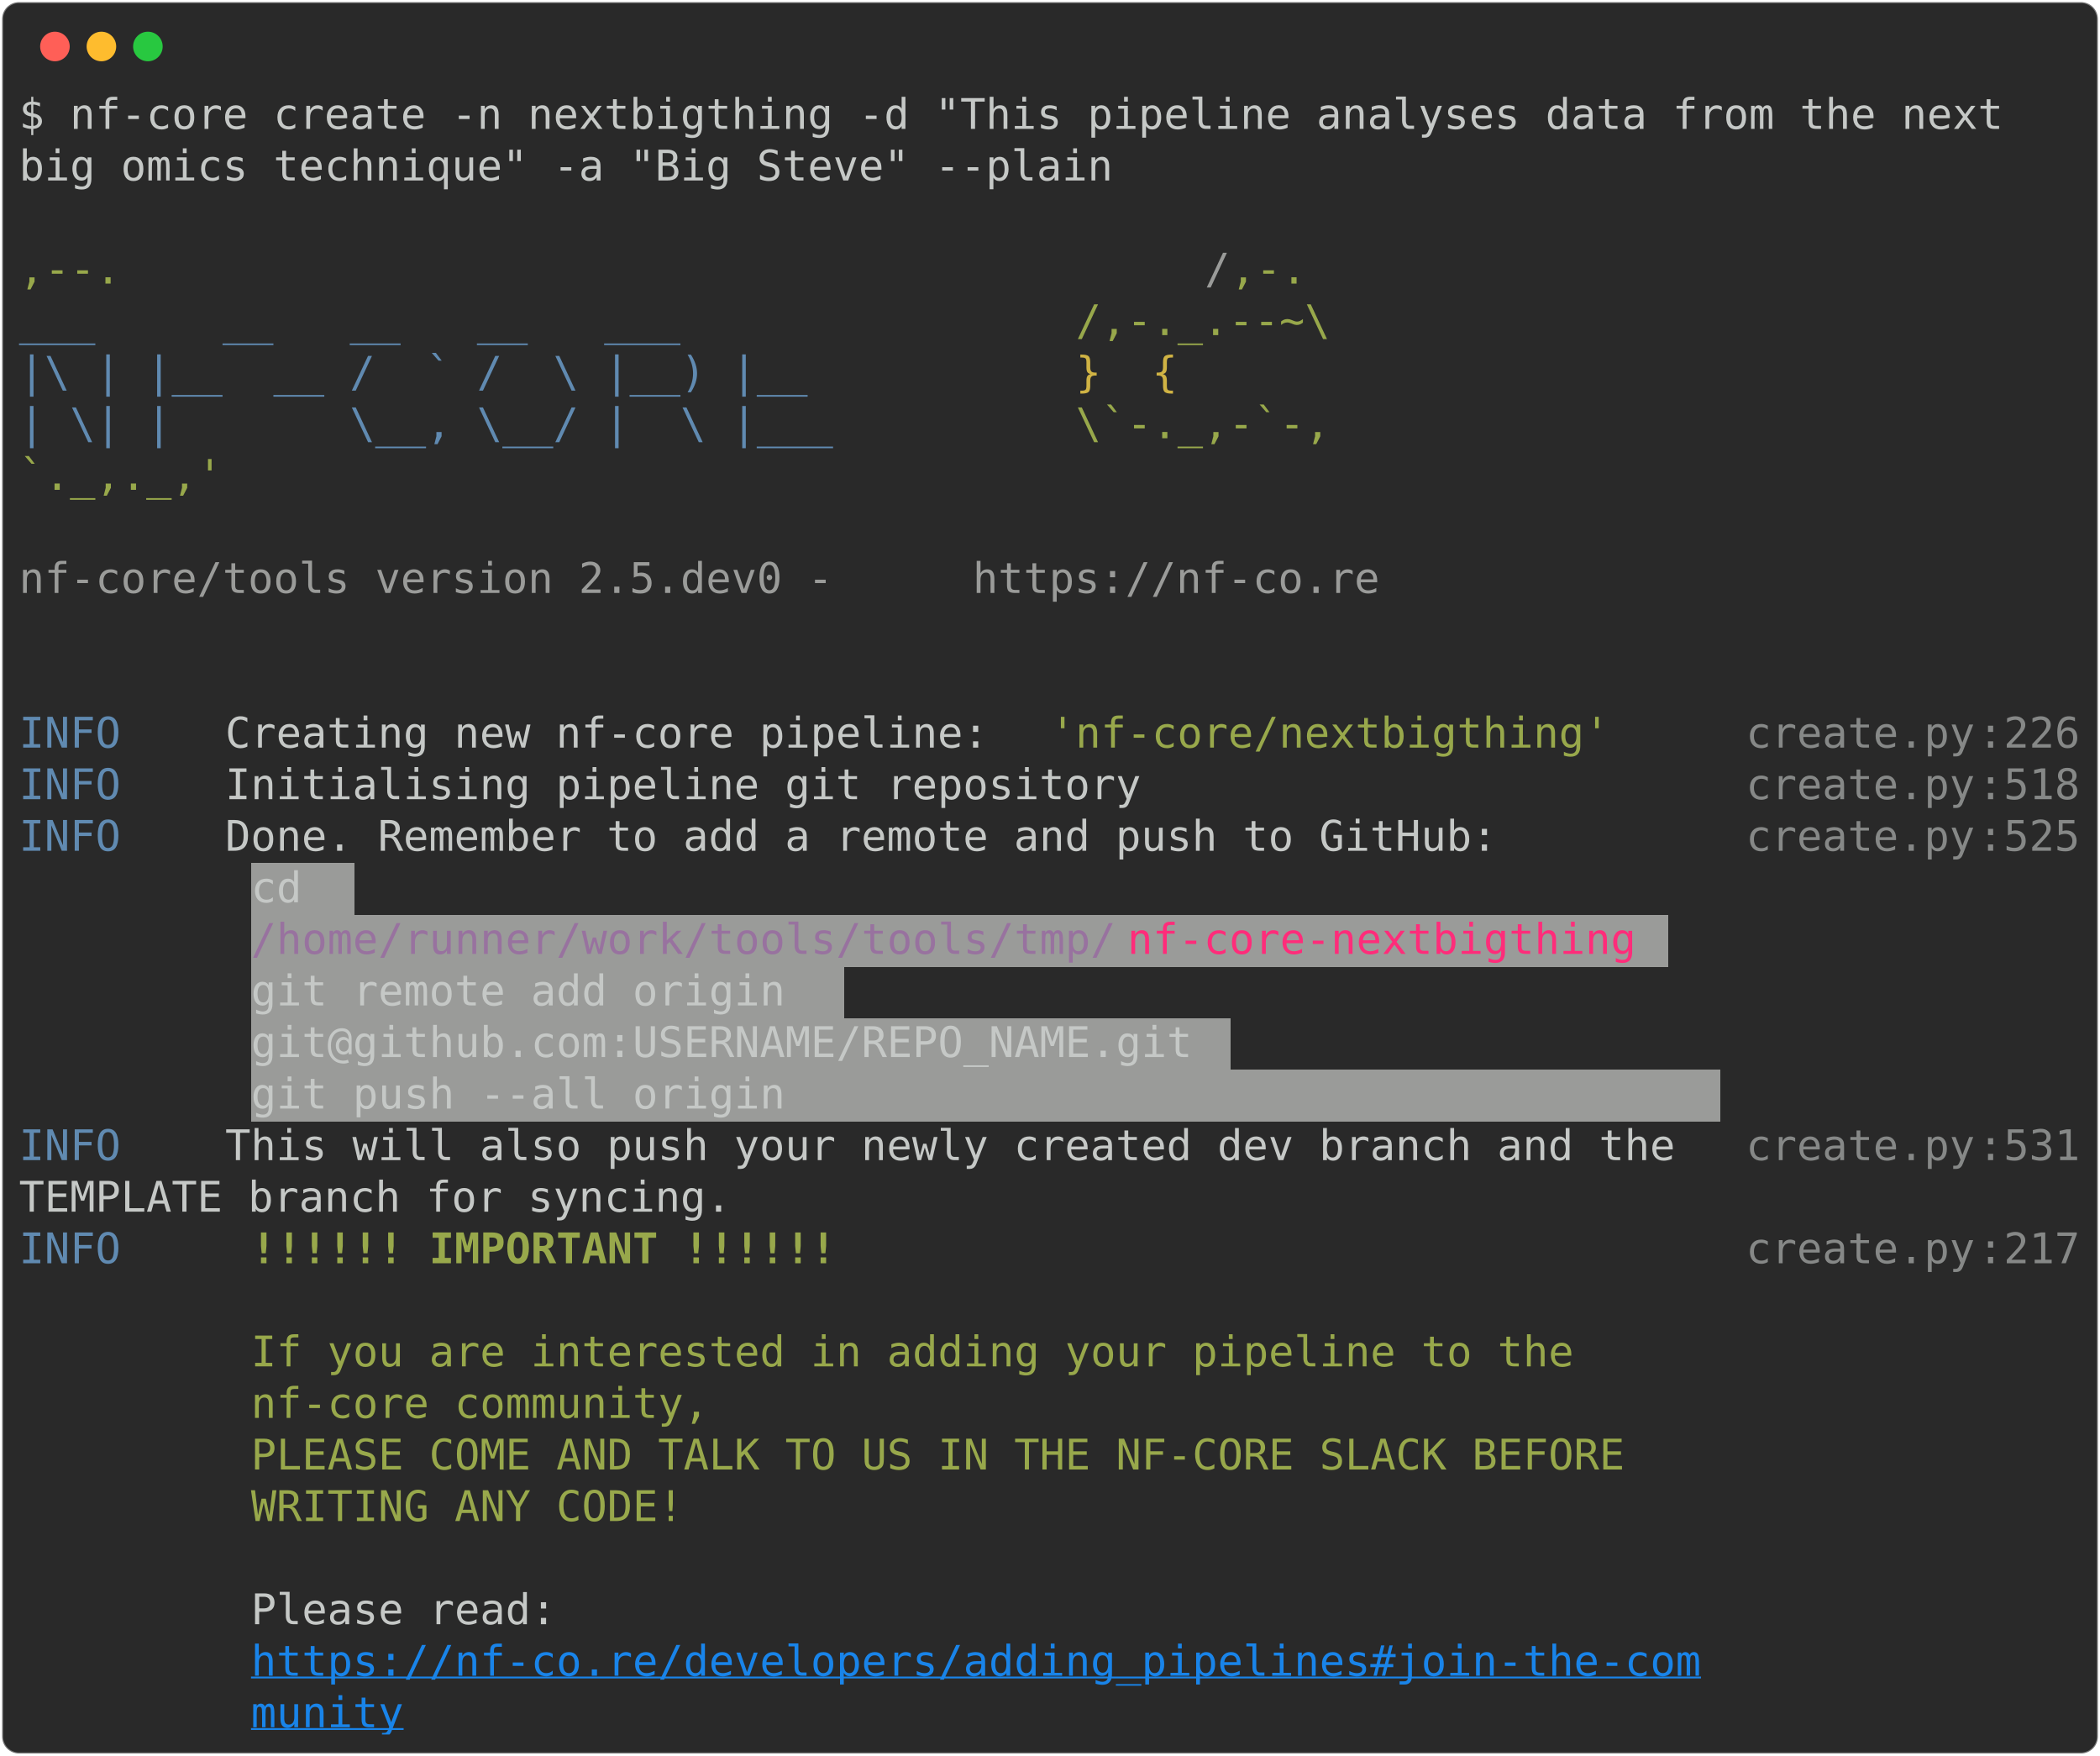
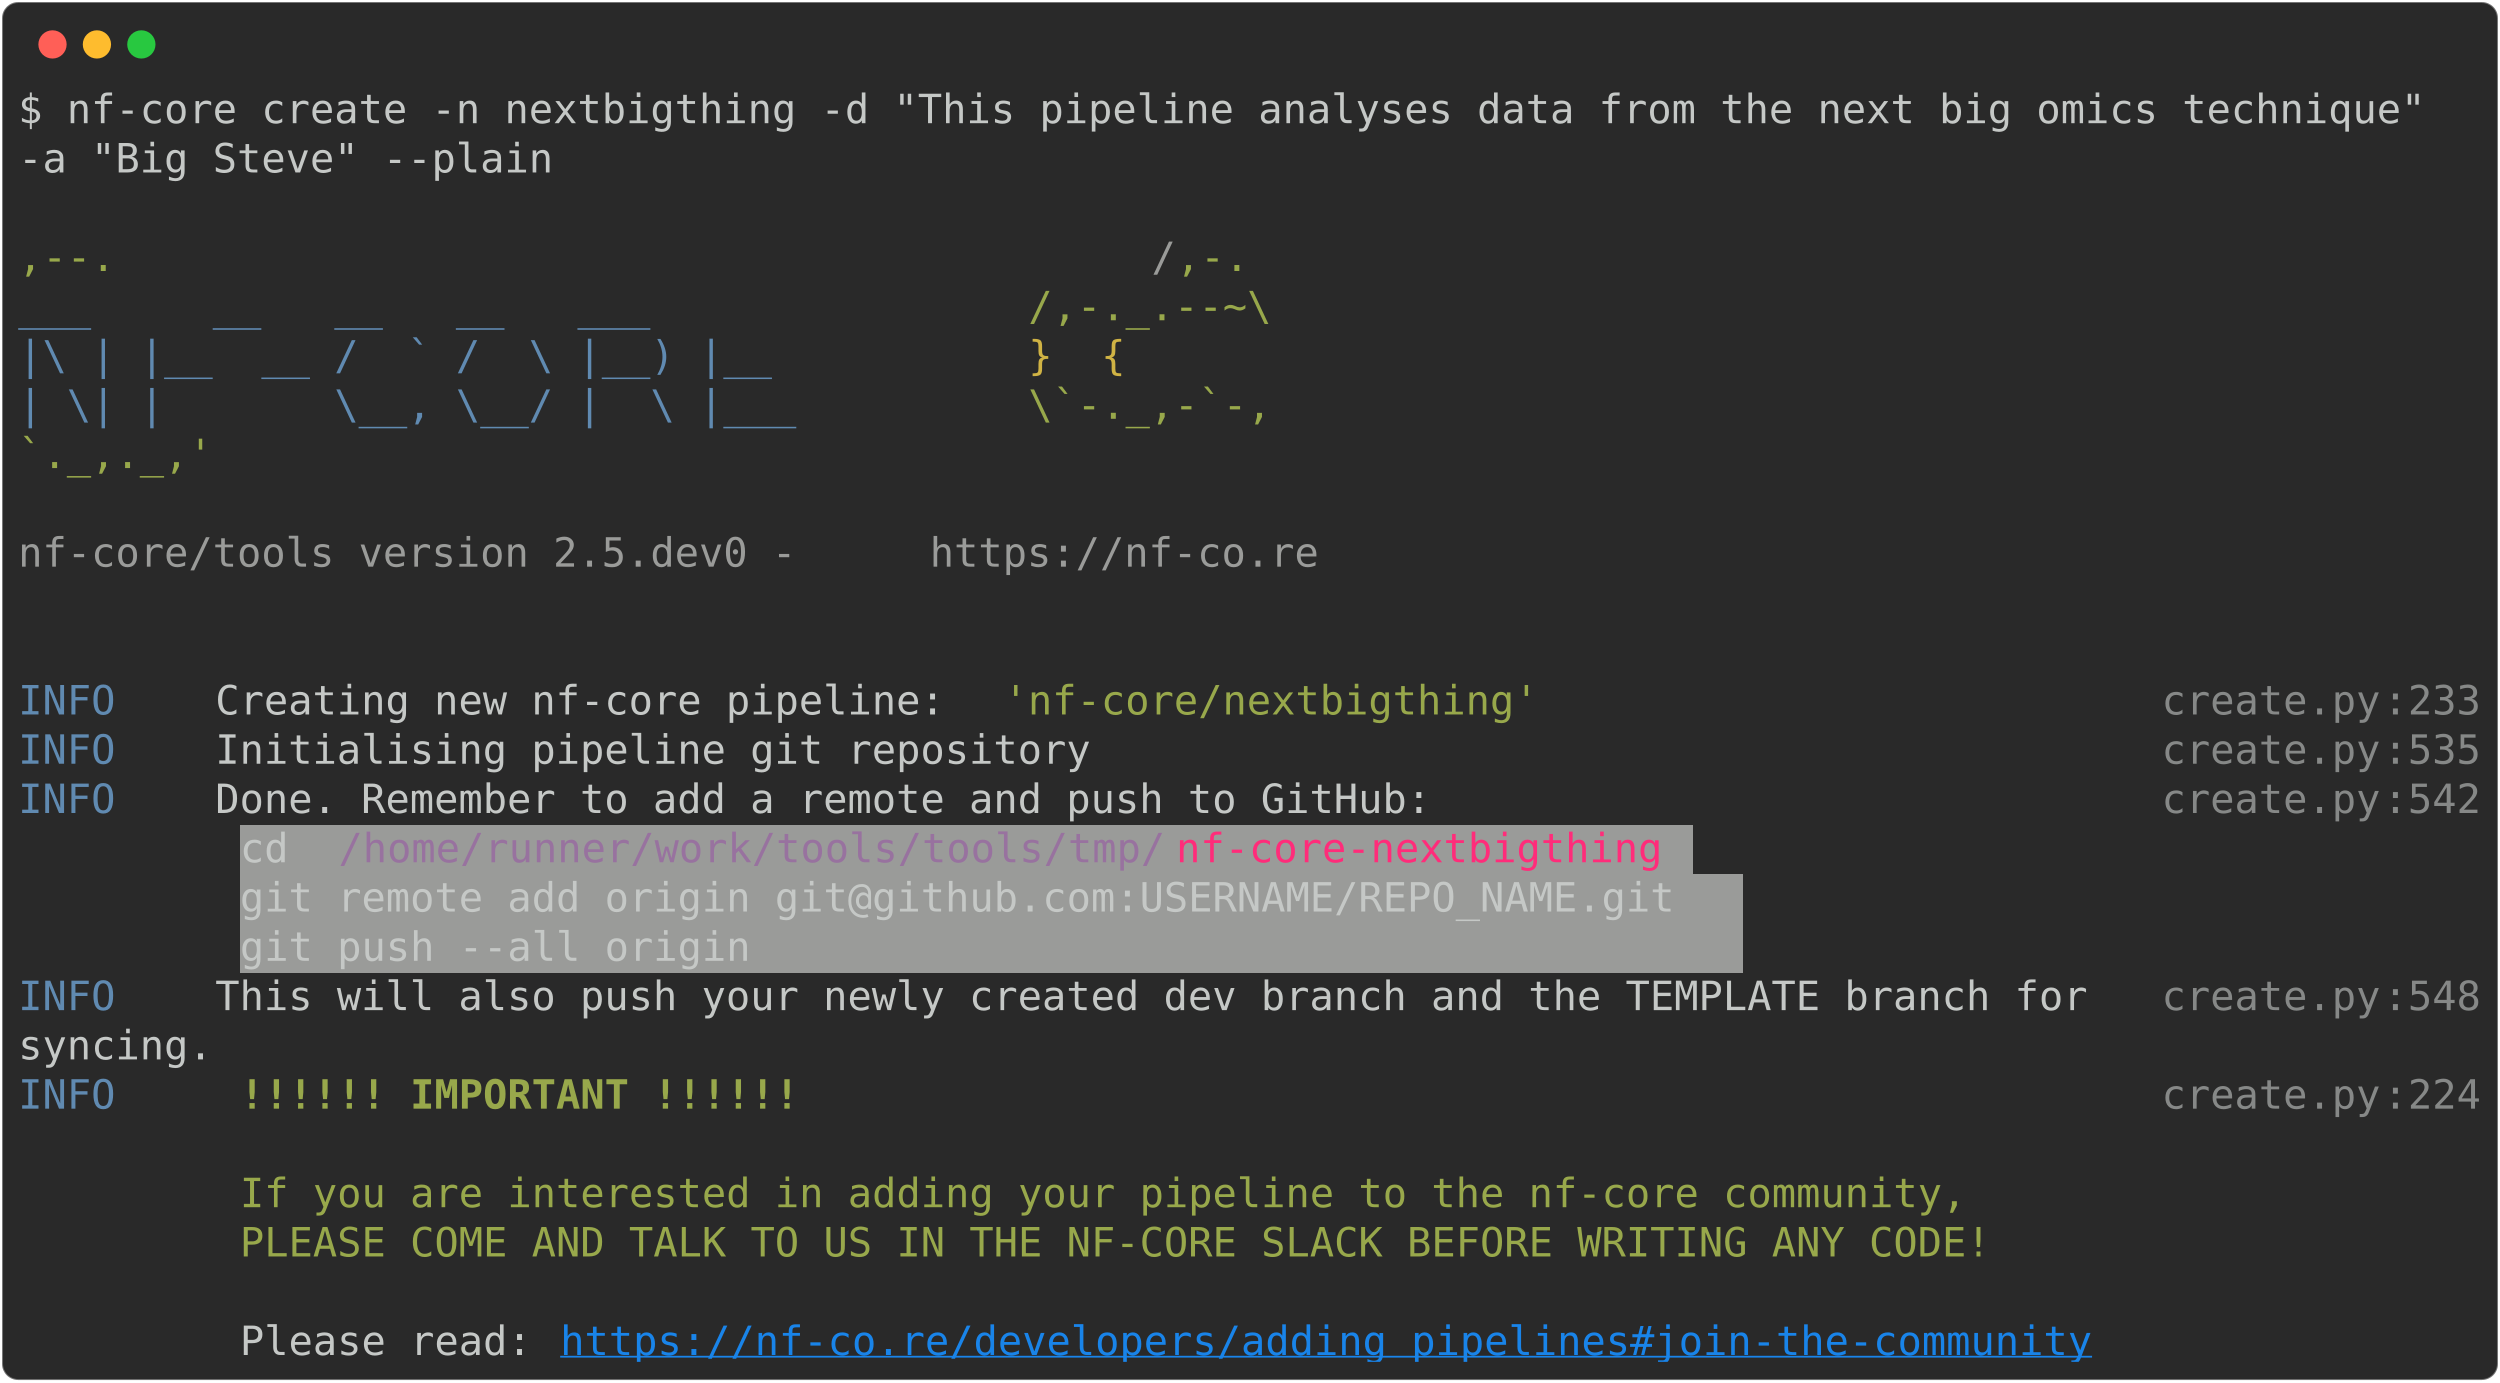
- <svg xmlns="http://www.w3.org/2000/svg" class="rich-terminal" viewBox="0 0 994 830.8">
+ <svg xmlns="http://www.w3.org/2000/svg" class="rich-terminal" viewBox="0 0 1238 684.4">
  <style>

    @font-face {
        font-family: "Fira Code";
        src: local("FiraCode-Regular"),
                url("https://cdnjs.cloudflare.com/ajax/libs/firacode/6.2.0/woff2/FiraCode-Regular.woff2") format("woff2"),
                url("https://cdnjs.cloudflare.com/ajax/libs/firacode/6.2.0/woff/FiraCode-Regular.woff") format("woff");
        font-style: normal;
        font-weight: 400;
    }
    @font-face {
        font-family: "Fira Code";
        src: local("FiraCode-Bold"),
                url("https://cdnjs.cloudflare.com/ajax/libs/firacode/6.2.0/woff2/FiraCode-Bold.woff2") format("woff2"),
                url("https://cdnjs.cloudflare.com/ajax/libs/firacode/6.2.0/woff/FiraCode-Bold.woff") format("woff");
        font-style: bold;
        font-weight: 700;
    }

-     .terminal-4131441466-matrix {
+     .terminal-1691595264-matrix {
        font-family: Fira Code, monospace;
        font-size: 20px;
        line-height: 24.4px;
        font-variant-east-asian: full-width;
    }

-     .terminal-4131441466-title {
+     .terminal-1691595264-title {
        font-size: 18px;
        font-weight: bold;
        font-family: arial;
    }

-     .terminal-4131441466-r1 { fill: #c5c8c6 }
- .terminal-4131441466-r2 { fill: #98a84b }
- .terminal-4131441466-r3 { fill: #9a9b99 }
- .terminal-4131441466-r4 { fill: #608ab1 }
- .terminal-4131441466-r5 { fill: #d0b344 }
- .terminal-4131441466-r6 { fill: #868887 }
- .terminal-4131441466-r7 { fill: #98729f }
- .terminal-4131441466-r8 { fill: #ff2c7a }
- .terminal-4131441466-r9 { fill: #98a84b;font-weight: bold }
- .terminal-4131441466-r10 { fill: #1984e9;text-decoration: underline; }
+     .terminal-1691595264-r1 { fill: #c5c8c6 }
+ .terminal-1691595264-r2 { fill: #98a84b }
+ .terminal-1691595264-r3 { fill: #9a9b99 }
+ .terminal-1691595264-r4 { fill: #608ab1 }
+ .terminal-1691595264-r5 { fill: #d0b344 }
+ .terminal-1691595264-r6 { fill: #868887 }
+ .terminal-1691595264-r7 { fill: #98729f }
+ .terminal-1691595264-r8 { fill: #ff2c7a }
+ .terminal-1691595264-r9 { fill: #98a84b;font-weight: bold }
+ .terminal-1691595264-r10 { fill: #1984e9;text-decoration: underline; }
    </style>
  <defs>
-     <clipPath id="terminal-4131441466-clip-terminal">
-       <rect x="0" y="0" width="975.0" height="779.8" />
-     </clipPath>
-     <clipPath id="terminal-4131441466-line-0">
-       <rect x="0" y="1.5" width="976" height="24.65" />
-     </clipPath>
-     <clipPath id="terminal-4131441466-line-1">
-       <rect x="0" y="25.9" width="976" height="24.65" />
-     </clipPath>
-     <clipPath id="terminal-4131441466-line-2">
-       <rect x="0" y="50.3" width="976" height="24.65" />
-     </clipPath>
-     <clipPath id="terminal-4131441466-line-3">
-       <rect x="0" y="74.7" width="976" height="24.65" />
-     </clipPath>
-     <clipPath id="terminal-4131441466-line-4">
-       <rect x="0" y="99.1" width="976" height="24.65" />
-     </clipPath>
-     <clipPath id="terminal-4131441466-line-5">
-       <rect x="0" y="123.5" width="976" height="24.65" />
-     </clipPath>
-     <clipPath id="terminal-4131441466-line-6">
-       <rect x="0" y="147.9" width="976" height="24.65" />
-     </clipPath>
-     <clipPath id="terminal-4131441466-line-7">
-       <rect x="0" y="172.3" width="976" height="24.65" />
-     </clipPath>
-     <clipPath id="terminal-4131441466-line-8">
-       <rect x="0" y="196.7" width="976" height="24.65" />
-     </clipPath>
-     <clipPath id="terminal-4131441466-line-9">
-       <rect x="0" y="221.1" width="976" height="24.65" />
-     </clipPath>
-     <clipPath id="terminal-4131441466-line-10">
-       <rect x="0" y="245.5" width="976" height="24.65" />
-     </clipPath>
-     <clipPath id="terminal-4131441466-line-11">
-       <rect x="0" y="269.9" width="976" height="24.65" />
-     </clipPath>
-     <clipPath id="terminal-4131441466-line-12">
-       <rect x="0" y="294.3" width="976" height="24.65" />
-     </clipPath>
-     <clipPath id="terminal-4131441466-line-13">
-       <rect x="0" y="318.7" width="976" height="24.65" />
-     </clipPath>
-     <clipPath id="terminal-4131441466-line-14">
-       <rect x="0" y="343.1" width="976" height="24.65" />
-     </clipPath>
-     <clipPath id="terminal-4131441466-line-15">
-       <rect x="0" y="367.5" width="976" height="24.65" />
-     </clipPath>
-     <clipPath id="terminal-4131441466-line-16">
-       <rect x="0" y="391.9" width="976" height="24.65" />
-     </clipPath>
-     <clipPath id="terminal-4131441466-line-17">
-       <rect x="0" y="416.3" width="976" height="24.65" />
-     </clipPath>
-     <clipPath id="terminal-4131441466-line-18">
-       <rect x="0" y="440.7" width="976" height="24.65" />
-     </clipPath>
-     <clipPath id="terminal-4131441466-line-19">
-       <rect x="0" y="465.1" width="976" height="24.65" />
-     </clipPath>
-     <clipPath id="terminal-4131441466-line-20">
-       <rect x="0" y="489.5" width="976" height="24.65" />
-     </clipPath>
-     <clipPath id="terminal-4131441466-line-21">
-       <rect x="0" y="513.9" width="976" height="24.65" />
-     </clipPath>
-     <clipPath id="terminal-4131441466-line-22">
-       <rect x="0" y="538.3" width="976" height="24.65" />
-     </clipPath>
-     <clipPath id="terminal-4131441466-line-23">
-       <rect x="0" y="562.7" width="976" height="24.65" />
-     </clipPath>
-     <clipPath id="terminal-4131441466-line-24">
-       <rect x="0" y="587.1" width="976" height="24.65" />
-     </clipPath>
-     <clipPath id="terminal-4131441466-line-25">
-       <rect x="0" y="611.5" width="976" height="24.65" />
-     </clipPath>
-     <clipPath id="terminal-4131441466-line-26">
-       <rect x="0" y="635.9" width="976" height="24.65" />
-     </clipPath>
-     <clipPath id="terminal-4131441466-line-27">
-       <rect x="0" y="660.3" width="976" height="24.65" />
-     </clipPath>
-     <clipPath id="terminal-4131441466-line-28">
-       <rect x="0" y="684.7" width="976" height="24.65" />
-     </clipPath>
-     <clipPath id="terminal-4131441466-line-29">
-       <rect x="0" y="709.1" width="976" height="24.65" />
-     </clipPath>
-     <clipPath id="terminal-4131441466-line-30">
-       <rect x="0" y="733.5" width="976" height="24.65" />
+     <clipPath id="terminal-1691595264-clip-terminal">
+       <rect x="0" y="0" width="1219.0" height="633.4" />
+     </clipPath>
+     <clipPath id="terminal-1691595264-line-0">
+       <rect x="0" y="1.5" width="1220" height="24.65" />
+     </clipPath>
+     <clipPath id="terminal-1691595264-line-1">
+       <rect x="0" y="25.9" width="1220" height="24.65" />
+     </clipPath>
+     <clipPath id="terminal-1691595264-line-2">
+       <rect x="0" y="50.3" width="1220" height="24.65" />
+     </clipPath>
+     <clipPath id="terminal-1691595264-line-3">
+       <rect x="0" y="74.7" width="1220" height="24.65" />
+     </clipPath>
+     <clipPath id="terminal-1691595264-line-4">
+       <rect x="0" y="99.1" width="1220" height="24.65" />
+     </clipPath>
+     <clipPath id="terminal-1691595264-line-5">
+       <rect x="0" y="123.5" width="1220" height="24.65" />
+     </clipPath>
+     <clipPath id="terminal-1691595264-line-6">
+       <rect x="0" y="147.9" width="1220" height="24.65" />
+     </clipPath>
+     <clipPath id="terminal-1691595264-line-7">
+       <rect x="0" y="172.3" width="1220" height="24.65" />
+     </clipPath>
+     <clipPath id="terminal-1691595264-line-8">
+       <rect x="0" y="196.7" width="1220" height="24.65" />
+     </clipPath>
+     <clipPath id="terminal-1691595264-line-9">
+       <rect x="0" y="221.1" width="1220" height="24.65" />
+     </clipPath>
+     <clipPath id="terminal-1691595264-line-10">
+       <rect x="0" y="245.5" width="1220" height="24.65" />
+     </clipPath>
+     <clipPath id="terminal-1691595264-line-11">
+       <rect x="0" y="269.9" width="1220" height="24.65" />
+     </clipPath>
+     <clipPath id="terminal-1691595264-line-12">
+       <rect x="0" y="294.3" width="1220" height="24.65" />
+     </clipPath>
+     <clipPath id="terminal-1691595264-line-13">
+       <rect x="0" y="318.7" width="1220" height="24.65" />
+     </clipPath>
+     <clipPath id="terminal-1691595264-line-14">
+       <rect x="0" y="343.1" width="1220" height="24.65" />
+     </clipPath>
+     <clipPath id="terminal-1691595264-line-15">
+       <rect x="0" y="367.5" width="1220" height="24.65" />
+     </clipPath>
+     <clipPath id="terminal-1691595264-line-16">
+       <rect x="0" y="391.9" width="1220" height="24.65" />
+     </clipPath>
+     <clipPath id="terminal-1691595264-line-17">
+       <rect x="0" y="416.3" width="1220" height="24.65" />
+     </clipPath>
+     <clipPath id="terminal-1691595264-line-18">
+       <rect x="0" y="440.7" width="1220" height="24.65" />
+     </clipPath>
+     <clipPath id="terminal-1691595264-line-19">
+       <rect x="0" y="465.1" width="1220" height="24.65" />
+     </clipPath>
+     <clipPath id="terminal-1691595264-line-20">
+       <rect x="0" y="489.5" width="1220" height="24.65" />
+     </clipPath>
+     <clipPath id="terminal-1691595264-line-21">
+       <rect x="0" y="513.9" width="1220" height="24.65" />
+     </clipPath>
+     <clipPath id="terminal-1691595264-line-22">
+       <rect x="0" y="538.3" width="1220" height="24.65" />
+     </clipPath>
+     <clipPath id="terminal-1691595264-line-23">
+       <rect x="0" y="562.7" width="1220" height="24.65" />
+     </clipPath>
+     <clipPath id="terminal-1691595264-line-24">
+       <rect x="0" y="587.1" width="1220" height="24.65" />
    </clipPath>
  </defs>
-   <rect fill="#292929" stroke="rgba(255,255,255,0.35)" stroke-width="1" x="1" y="1" width="992" height="828.8" rx="8" />
+   <rect fill="#292929" stroke="rgba(255,255,255,0.35)" stroke-width="1" x="1" y="1" width="1236" height="682.4" rx="8" />
  <g transform="translate(26,22)">
    <circle cx="0" cy="0" r="7" fill="#ff5f57" />
    <circle cx="22" cy="0" r="7" fill="#febc2e" />
    <circle cx="44" cy="0" r="7" fill="#28c840" />
  </g>
-   <g transform="translate(9, 41)" clip-path="url(#terminal-4131441466-clip-terminal)">
+   <g transform="translate(9, 41)" clip-path="url(#terminal-1691595264-clip-terminal)">
    <rect fill="#9a9b99" x="109.8" y="367.5" width="48.8" height="24.65" shape-rendering="crispEdges" />
-     <rect fill="#9a9b99" x="109.8" y="391.9" width="414.8" height="24.65" shape-rendering="crispEdges" />
-     <rect fill="#9a9b99" x="524.6" y="391.9" width="244" height="24.65" shape-rendering="crispEdges" />
-     <rect fill="#9a9b99" x="768.6" y="391.9" width="12.2" height="24.65" shape-rendering="crispEdges" />
-     <rect fill="#9a9b99" x="109.8" y="416.3" width="280.6" height="24.65" shape-rendering="crispEdges" />
-     <rect fill="#9a9b99" x="109.8" y="440.7" width="463.6" height="24.65" shape-rendering="crispEdges" />
-     <rect fill="#9a9b99" x="109.8" y="465.1" width="695.4" height="24.65" shape-rendering="crispEdges" />
-     <g class="terminal-4131441466-matrix">
-       <text class="terminal-4131441466-r1" x="0" y="20" textLength="963.8" clip-path="url(#terminal-4131441466-line-0)">$ nf-core create -n nextbigthing -d "This pipeline analyses data from the next </text>
-       <text class="terminal-4131441466-r1" x="976" y="20" textLength="12.2" clip-path="url(#terminal-4131441466-line-0)">
- </text>
-       <text class="terminal-4131441466-r1" x="0" y="44.4" textLength="524.6" clip-path="url(#terminal-4131441466-line-1)">big omics technique" -a "Big Steve" --plain</text>
-       <text class="terminal-4131441466-r1" x="976" y="44.4" textLength="12.2" clip-path="url(#terminal-4131441466-line-1)">
- </text>
-       <text class="terminal-4131441466-r1" x="976" y="68.8" textLength="12.2" clip-path="url(#terminal-4131441466-line-2)">
- </text>
-       <text class="terminal-4131441466-r2" x="0" y="93.2" textLength="561.2" clip-path="url(#terminal-4131441466-line-3)">                                          ,--.</text>
-       <text class="terminal-4131441466-r3" x="561.2" y="93.2" textLength="12.2" clip-path="url(#terminal-4131441466-line-3)">/</text>
-       <text class="terminal-4131441466-r2" x="573.4" y="93.2" textLength="36.6" clip-path="url(#terminal-4131441466-line-3)">,-.</text>
-       <text class="terminal-4131441466-r1" x="976" y="93.2" textLength="12.2" clip-path="url(#terminal-4131441466-line-3)">
- </text>
-       <text class="terminal-4131441466-r4" x="0" y="117.6" textLength="500.2" clip-path="url(#terminal-4131441466-line-4)">          ___     __   __   __   ___     </text>
-       <text class="terminal-4131441466-r2" x="500.2" y="117.6" textLength="122" clip-path="url(#terminal-4131441466-line-4)">/,-._.--~\</text>
-       <text class="terminal-4131441466-r1" x="976" y="117.6" textLength="12.2" clip-path="url(#terminal-4131441466-line-4)">
- </text>
-       <text class="terminal-4131441466-r4" x="0" y="142" textLength="500.2" clip-path="url(#terminal-4131441466-line-5)">    |\ | |__  __ /  ` /  \ |__) |__      </text>
-       <text class="terminal-4131441466-r5" x="500.2" y="142" textLength="85.4" clip-path="url(#terminal-4131441466-line-5)">   }  {</text>
-       <text class="terminal-4131441466-r1" x="976" y="142" textLength="12.2" clip-path="url(#terminal-4131441466-line-5)">
- </text>
-       <text class="terminal-4131441466-r4" x="0" y="166.4" textLength="500.2" clip-path="url(#terminal-4131441466-line-6)">    | \| |       \__, \__/ |  \ |___     </text>
-       <text class="terminal-4131441466-r2" x="500.2" y="166.4" textLength="122" clip-path="url(#terminal-4131441466-line-6)">\`-._,-`-,</text>
-       <text class="terminal-4131441466-r1" x="976" y="166.4" textLength="12.2" clip-path="url(#terminal-4131441466-line-6)">
- </text>
-       <text class="terminal-4131441466-r2" x="0" y="190.8" textLength="610" clip-path="url(#terminal-4131441466-line-7)">                                          `._,._,'</text>
-       <text class="terminal-4131441466-r1" x="976" y="190.8" textLength="12.2" clip-path="url(#terminal-4131441466-line-7)">
- </text>
-       <text class="terminal-4131441466-r1" x="976" y="215.2" textLength="12.2" clip-path="url(#terminal-4131441466-line-8)">
- </text>
-       <text class="terminal-4131441466-r3" x="0" y="239.6" textLength="451.4" clip-path="url(#terminal-4131441466-line-9)">    nf-core/tools version 2.5.dev0 - </text>
-       <text class="terminal-4131441466-r3" x="451.4" y="239.6" textLength="195.2" clip-path="url(#terminal-4131441466-line-9)">https://nf-co.re</text>
-       <text class="terminal-4131441466-r1" x="976" y="239.6" textLength="12.2" clip-path="url(#terminal-4131441466-line-9)">
- </text>
-       <text class="terminal-4131441466-r1" x="976" y="264" textLength="12.2" clip-path="url(#terminal-4131441466-line-10)">
- </text>
-       <text class="terminal-4131441466-r1" x="976" y="288.4" textLength="12.2" clip-path="url(#terminal-4131441466-line-11)">
- </text>
-       <text class="terminal-4131441466-r4" x="0" y="312.8" textLength="97.6" clip-path="url(#terminal-4131441466-line-12)">INFO    </text>
-       <text class="terminal-4131441466-r1" x="97.6" y="312.8" textLength="390.4" clip-path="url(#terminal-4131441466-line-12)"> Creating new nf-core pipeline: </text>
-       <text class="terminal-4131441466-r2" x="488" y="312.8" textLength="268.4" clip-path="url(#terminal-4131441466-line-12)">'nf-core/nextbigthing'</text>
-       <text class="terminal-4131441466-r6" x="817.4" y="312.8" textLength="109.8" clip-path="url(#terminal-4131441466-line-12)">create.py</text>
-       <text class="terminal-4131441466-r6" x="927.2" y="312.8" textLength="12.2" clip-path="url(#terminal-4131441466-line-12)">:</text>
-       <text class="terminal-4131441466-r6" x="939.4" y="312.8" textLength="36.6" clip-path="url(#terminal-4131441466-line-12)">226</text>
-       <text class="terminal-4131441466-r1" x="976" y="312.8" textLength="12.2" clip-path="url(#terminal-4131441466-line-12)">
- </text>
-       <text class="terminal-4131441466-r4" x="0" y="337.2" textLength="97.6" clip-path="url(#terminal-4131441466-line-13)">INFO    </text>
-       <text class="terminal-4131441466-r1" x="97.6" y="337.2" textLength="719.8" clip-path="url(#terminal-4131441466-line-13)"> Initialising pipeline git repository                      </text>
-       <text class="terminal-4131441466-r6" x="817.4" y="337.2" textLength="109.8" clip-path="url(#terminal-4131441466-line-13)">create.py</text>
-       <text class="terminal-4131441466-r6" x="927.2" y="337.2" textLength="12.2" clip-path="url(#terminal-4131441466-line-13)">:</text>
-       <text class="terminal-4131441466-r6" x="939.4" y="337.2" textLength="36.6" clip-path="url(#terminal-4131441466-line-13)">518</text>
-       <text class="terminal-4131441466-r1" x="976" y="337.2" textLength="12.2" clip-path="url(#terminal-4131441466-line-13)">
- </text>
-       <text class="terminal-4131441466-r4" x="0" y="361.6" textLength="97.6" clip-path="url(#terminal-4131441466-line-14)">INFO    </text>
-       <text class="terminal-4131441466-r1" x="97.6" y="361.6" textLength="719.8" clip-path="url(#terminal-4131441466-line-14)"> Done. Remember to add a remote and push to GitHub:        </text>
-       <text class="terminal-4131441466-r6" x="817.4" y="361.6" textLength="109.8" clip-path="url(#terminal-4131441466-line-14)">create.py</text>
-       <text class="terminal-4131441466-r6" x="927.2" y="361.6" textLength="12.2" clip-path="url(#terminal-4131441466-line-14)">:</text>
-       <text class="terminal-4131441466-r6" x="939.4" y="361.6" textLength="36.6" clip-path="url(#terminal-4131441466-line-14)">525</text>
-       <text class="terminal-4131441466-r1" x="976" y="361.6" textLength="12.2" clip-path="url(#terminal-4131441466-line-14)">
- </text>
-       <text class="terminal-4131441466-r1" x="109.8" y="386" textLength="48.8" clip-path="url(#terminal-4131441466-line-15)"> cd </text>
-       <text class="terminal-4131441466-r1" x="976" y="386" textLength="12.2" clip-path="url(#terminal-4131441466-line-15)">
- </text>
-       <text class="terminal-4131441466-r7" x="109.8" y="410.4" textLength="414.8" clip-path="url(#terminal-4131441466-line-16)">/home/runner/work/tools/tools/tmp/</text>
-       <text class="terminal-4131441466-r8" x="524.6" y="410.4" textLength="244" clip-path="url(#terminal-4131441466-line-16)">nf-core-nextbigthing</text>
-       <text class="terminal-4131441466-r1" x="976" y="410.4" textLength="12.2" clip-path="url(#terminal-4131441466-line-16)">
- </text>
-       <text class="terminal-4131441466-r1" x="109.8" y="434.8" textLength="280.6" clip-path="url(#terminal-4131441466-line-17)"> git remote add origin </text>
-       <text class="terminal-4131441466-r1" x="976" y="434.8" textLength="12.2" clip-path="url(#terminal-4131441466-line-17)">
- </text>
-       <text class="terminal-4131441466-r1" x="109.8" y="459.2" textLength="463.6" clip-path="url(#terminal-4131441466-line-18)">git@github.com:USERNAME/REPO_NAME.git </text>
-       <text class="terminal-4131441466-r1" x="976" y="459.2" textLength="12.2" clip-path="url(#terminal-4131441466-line-18)">
- </text>
-       <text class="terminal-4131441466-r1" x="109.8" y="483.6" textLength="695.4" clip-path="url(#terminal-4131441466-line-19)"> git push --all origin                                   </text>
-       <text class="terminal-4131441466-r1" x="976" y="483.6" textLength="12.2" clip-path="url(#terminal-4131441466-line-19)">
- </text>
-       <text class="terminal-4131441466-r4" x="0" y="508" textLength="97.6" clip-path="url(#terminal-4131441466-line-20)">INFO    </text>
-       <text class="terminal-4131441466-r1" x="97.6" y="508" textLength="719.8" clip-path="url(#terminal-4131441466-line-20)"> This will also push your newly created dev branch and the </text>
-       <text class="terminal-4131441466-r6" x="817.4" y="508" textLength="109.8" clip-path="url(#terminal-4131441466-line-20)">create.py</text>
-       <text class="terminal-4131441466-r6" x="927.2" y="508" textLength="12.2" clip-path="url(#terminal-4131441466-line-20)">:</text>
-       <text class="terminal-4131441466-r6" x="939.4" y="508" textLength="36.6" clip-path="url(#terminal-4131441466-line-20)">531</text>
-       <text class="terminal-4131441466-r1" x="976" y="508" textLength="12.2" clip-path="url(#terminal-4131441466-line-20)">
- </text>
-       <text class="terminal-4131441466-r1" x="0" y="532.4" textLength="817.4" clip-path="url(#terminal-4131441466-line-21)">         TEMPLATE branch for syncing.                              </text>
-       <text class="terminal-4131441466-r1" x="976" y="532.4" textLength="12.2" clip-path="url(#terminal-4131441466-line-21)">
- </text>
-       <text class="terminal-4131441466-r4" x="0" y="556.8" textLength="97.6" clip-path="url(#terminal-4131441466-line-22)">INFO    </text>
-       <text class="terminal-4131441466-r9" x="109.8" y="556.8" textLength="280.6" clip-path="url(#terminal-4131441466-line-22)">!!!!!! IMPORTANT !!!!!!</text>
-       <text class="terminal-4131441466-r6" x="817.4" y="556.8" textLength="109.8" clip-path="url(#terminal-4131441466-line-22)">create.py</text>
-       <text class="terminal-4131441466-r6" x="927.2" y="556.8" textLength="12.2" clip-path="url(#terminal-4131441466-line-22)">:</text>
-       <text class="terminal-4131441466-r6" x="939.4" y="556.8" textLength="36.6" clip-path="url(#terminal-4131441466-line-22)">217</text>
-       <text class="terminal-4131441466-r1" x="976" y="556.8" textLength="12.2" clip-path="url(#terminal-4131441466-line-22)">
- </text>
-       <text class="terminal-4131441466-r1" x="976" y="581.2" textLength="12.2" clip-path="url(#terminal-4131441466-line-23)">
- </text>
-       <text class="terminal-4131441466-r2" x="109.8" y="605.6" textLength="646.6" clip-path="url(#terminal-4131441466-line-24)">If you are interested in adding your pipeline to the </text>
-       <text class="terminal-4131441466-r1" x="976" y="605.6" textLength="12.2" clip-path="url(#terminal-4131441466-line-24)">
- </text>
-       <text class="terminal-4131441466-r2" x="109.8" y="630" textLength="219.6" clip-path="url(#terminal-4131441466-line-25)">nf-core community,</text>
-       <text class="terminal-4131441466-r1" x="976" y="630" textLength="12.2" clip-path="url(#terminal-4131441466-line-25)">
- </text>
-       <text class="terminal-4131441466-r2" x="109.8" y="654.4" textLength="671" clip-path="url(#terminal-4131441466-line-26)">PLEASE COME AND TALK TO US IN THE NF-CORE SLACK BEFORE </text>
-       <text class="terminal-4131441466-r1" x="976" y="654.4" textLength="12.2" clip-path="url(#terminal-4131441466-line-26)">
- </text>
-       <text class="terminal-4131441466-r2" x="109.8" y="678.8" textLength="207.4" clip-path="url(#terminal-4131441466-line-27)">WRITING ANY CODE!</text>
-       <text class="terminal-4131441466-r1" x="976" y="678.8" textLength="12.2" clip-path="url(#terminal-4131441466-line-27)">
- </text>
-       <text class="terminal-4131441466-r1" x="976" y="703.2" textLength="12.2" clip-path="url(#terminal-4131441466-line-28)">
- </text>
-       <text class="terminal-4131441466-r1" x="109.8" y="727.6" textLength="158.6" clip-path="url(#terminal-4131441466-line-29)">Please read: </text>
-       <text class="terminal-4131441466-r1" x="976" y="727.6" textLength="12.2" clip-path="url(#terminal-4131441466-line-29)">
- </text>
-       <text class="terminal-4131441466-r10" x="109.8" y="752" textLength="695.4" clip-path="url(#terminal-4131441466-line-30)">https://nf-co.re/developers/adding_pipelines#join-the-com</text>
-       <text class="terminal-4131441466-r1" x="976" y="752" textLength="12.2" clip-path="url(#terminal-4131441466-line-30)">
- </text>
-       <text class="terminal-4131441466-r10" x="109.8" y="776.4" textLength="73.2" clip-path="url(#terminal-4131441466-line-31)">munity</text>
-       <text class="terminal-4131441466-r1" x="976" y="776.4" textLength="12.2" clip-path="url(#terminal-4131441466-line-31)">
+     <rect fill="#9a9b99" x="158.6" y="367.5" width="414.8" height="24.65" shape-rendering="crispEdges" />
+     <rect fill="#9a9b99" x="573.4" y="367.5" width="244" height="24.65" shape-rendering="crispEdges" />
+     <rect fill="#9a9b99" x="817.4" y="367.5" width="12.2" height="24.65" shape-rendering="crispEdges" />
+     <rect fill="#9a9b99" x="109.8" y="391.9" width="744.2" height="24.65" shape-rendering="crispEdges" />
+     <rect fill="#9a9b99" x="109.8" y="416.3" width="744.2" height="24.65" shape-rendering="crispEdges" />
+     <g class="terminal-1691595264-matrix">
+       <text class="terminal-1691595264-r1" x="0" y="20" textLength="1220" clip-path="url(#terminal-1691595264-line-0)">$ nf-core create -n nextbigthing -d "This pipeline analyses data from the next big omics technique" </text>
+       <text class="terminal-1691595264-r1" x="1220" y="20" textLength="12.2" clip-path="url(#terminal-1691595264-line-0)">
+ </text>
+       <text class="terminal-1691595264-r1" x="0" y="44.4" textLength="268.4" clip-path="url(#terminal-1691595264-line-1)">-a "Big Steve" --plain</text>
+       <text class="terminal-1691595264-r1" x="1220" y="44.4" textLength="12.2" clip-path="url(#terminal-1691595264-line-1)">
+ </text>
+       <text class="terminal-1691595264-r1" x="1220" y="68.8" textLength="12.2" clip-path="url(#terminal-1691595264-line-2)">
+ </text>
+       <text class="terminal-1691595264-r2" x="0" y="93.2" textLength="561.2" clip-path="url(#terminal-1691595264-line-3)">                                          ,--.</text>
+       <text class="terminal-1691595264-r3" x="561.2" y="93.2" textLength="12.2" clip-path="url(#terminal-1691595264-line-3)">/</text>
+       <text class="terminal-1691595264-r2" x="573.4" y="93.2" textLength="36.6" clip-path="url(#terminal-1691595264-line-3)">,-.</text>
+       <text class="terminal-1691595264-r1" x="1220" y="93.2" textLength="12.2" clip-path="url(#terminal-1691595264-line-3)">
+ </text>
+       <text class="terminal-1691595264-r4" x="0" y="117.6" textLength="500.2" clip-path="url(#terminal-1691595264-line-4)">          ___     __   __   __   ___     </text>
+       <text class="terminal-1691595264-r2" x="500.2" y="117.6" textLength="122" clip-path="url(#terminal-1691595264-line-4)">/,-._.--~\</text>
+       <text class="terminal-1691595264-r1" x="1220" y="117.6" textLength="12.2" clip-path="url(#terminal-1691595264-line-4)">
+ </text>
+       <text class="terminal-1691595264-r4" x="0" y="142" textLength="500.2" clip-path="url(#terminal-1691595264-line-5)">    |\ | |__  __ /  ` /  \ |__) |__      </text>
+       <text class="terminal-1691595264-r5" x="500.2" y="142" textLength="85.4" clip-path="url(#terminal-1691595264-line-5)">   }  {</text>
+       <text class="terminal-1691595264-r1" x="1220" y="142" textLength="12.2" clip-path="url(#terminal-1691595264-line-5)">
+ </text>
+       <text class="terminal-1691595264-r4" x="0" y="166.4" textLength="500.2" clip-path="url(#terminal-1691595264-line-6)">    | \| |       \__, \__/ |  \ |___     </text>
+       <text class="terminal-1691595264-r2" x="500.2" y="166.4" textLength="122" clip-path="url(#terminal-1691595264-line-6)">\`-._,-`-,</text>
+       <text class="terminal-1691595264-r1" x="1220" y="166.4" textLength="12.2" clip-path="url(#terminal-1691595264-line-6)">
+ </text>
+       <text class="terminal-1691595264-r2" x="0" y="190.8" textLength="610" clip-path="url(#terminal-1691595264-line-7)">                                          `._,._,'</text>
+       <text class="terminal-1691595264-r1" x="1220" y="190.8" textLength="12.2" clip-path="url(#terminal-1691595264-line-7)">
+ </text>
+       <text class="terminal-1691595264-r1" x="1220" y="215.2" textLength="12.2" clip-path="url(#terminal-1691595264-line-8)">
+ </text>
+       <text class="terminal-1691595264-r3" x="0" y="239.6" textLength="451.4" clip-path="url(#terminal-1691595264-line-9)">    nf-core/tools version 2.5.dev0 - </text>
+       <text class="terminal-1691595264-r3" x="451.4" y="239.6" textLength="195.2" clip-path="url(#terminal-1691595264-line-9)">https://nf-co.re</text>
+       <text class="terminal-1691595264-r1" x="1220" y="239.6" textLength="12.2" clip-path="url(#terminal-1691595264-line-9)">
+ </text>
+       <text class="terminal-1691595264-r1" x="1220" y="264" textLength="12.2" clip-path="url(#terminal-1691595264-line-10)">
+ </text>
+       <text class="terminal-1691595264-r1" x="1220" y="288.4" textLength="12.2" clip-path="url(#terminal-1691595264-line-11)">
+ </text>
+       <text class="terminal-1691595264-r4" x="0" y="312.8" textLength="97.6" clip-path="url(#terminal-1691595264-line-12)">INFO    </text>
+       <text class="terminal-1691595264-r1" x="97.6" y="312.8" textLength="390.4" clip-path="url(#terminal-1691595264-line-12)"> Creating new nf-core pipeline: </text>
+       <text class="terminal-1691595264-r2" x="488" y="312.8" textLength="268.4" clip-path="url(#terminal-1691595264-line-12)">'nf-core/nextbigthing'</text>
+       <text class="terminal-1691595264-r6" x="1061.4" y="312.8" textLength="109.8" clip-path="url(#terminal-1691595264-line-12)">create.py</text>
+       <text class="terminal-1691595264-r6" x="1171.2" y="312.8" textLength="12.2" clip-path="url(#terminal-1691595264-line-12)">:</text>
+       <text class="terminal-1691595264-r6" x="1183.4" y="312.8" textLength="36.6" clip-path="url(#terminal-1691595264-line-12)">233</text>
+       <text class="terminal-1691595264-r1" x="1220" y="312.8" textLength="12.2" clip-path="url(#terminal-1691595264-line-12)">
+ </text>
+       <text class="terminal-1691595264-r4" x="0" y="337.2" textLength="97.6" clip-path="url(#terminal-1691595264-line-13)">INFO    </text>
+       <text class="terminal-1691595264-r1" x="97.6" y="337.2" textLength="963.8" clip-path="url(#terminal-1691595264-line-13)"> Initialising pipeline git repository                                          </text>
+       <text class="terminal-1691595264-r6" x="1061.4" y="337.2" textLength="109.8" clip-path="url(#terminal-1691595264-line-13)">create.py</text>
+       <text class="terminal-1691595264-r6" x="1171.2" y="337.2" textLength="12.2" clip-path="url(#terminal-1691595264-line-13)">:</text>
+       <text class="terminal-1691595264-r6" x="1183.4" y="337.2" textLength="36.6" clip-path="url(#terminal-1691595264-line-13)">535</text>
+       <text class="terminal-1691595264-r1" x="1220" y="337.2" textLength="12.2" clip-path="url(#terminal-1691595264-line-13)">
+ </text>
+       <text class="terminal-1691595264-r4" x="0" y="361.6" textLength="97.6" clip-path="url(#terminal-1691595264-line-14)">INFO    </text>
+       <text class="terminal-1691595264-r1" x="97.6" y="361.6" textLength="963.8" clip-path="url(#terminal-1691595264-line-14)"> Done. Remember to add a remote and push to GitHub:                            </text>
+       <text class="terminal-1691595264-r6" x="1061.4" y="361.6" textLength="109.8" clip-path="url(#terminal-1691595264-line-14)">create.py</text>
+       <text class="terminal-1691595264-r6" x="1171.2" y="361.6" textLength="12.2" clip-path="url(#terminal-1691595264-line-14)">:</text>
+       <text class="terminal-1691595264-r6" x="1183.4" y="361.6" textLength="36.6" clip-path="url(#terminal-1691595264-line-14)">542</text>
+       <text class="terminal-1691595264-r1" x="1220" y="361.6" textLength="12.2" clip-path="url(#terminal-1691595264-line-14)">
+ </text>
+       <text class="terminal-1691595264-r1" x="109.8" y="386" textLength="48.8" clip-path="url(#terminal-1691595264-line-15)"> cd </text>
+       <text class="terminal-1691595264-r7" x="158.6" y="386" textLength="414.8" clip-path="url(#terminal-1691595264-line-15)">/home/runner/work/tools/tools/tmp/</text>
+       <text class="terminal-1691595264-r8" x="573.4" y="386" textLength="244" clip-path="url(#terminal-1691595264-line-15)">nf-core-nextbigthing</text>
+       <text class="terminal-1691595264-r1" x="1220" y="386" textLength="12.2" clip-path="url(#terminal-1691595264-line-15)">
+ </text>
+       <text class="terminal-1691595264-r1" x="109.8" y="410.4" textLength="744.2" clip-path="url(#terminal-1691595264-line-16)"> git remote add origin git@github.com:USERNAME/REPO_NAME.git </text>
+       <text class="terminal-1691595264-r1" x="1220" y="410.4" textLength="12.2" clip-path="url(#terminal-1691595264-line-16)">
+ </text>
+       <text class="terminal-1691595264-r1" x="109.8" y="434.8" textLength="744.2" clip-path="url(#terminal-1691595264-line-17)"> git push --all origin                                       </text>
+       <text class="terminal-1691595264-r1" x="1220" y="434.8" textLength="12.2" clip-path="url(#terminal-1691595264-line-17)">
+ </text>
+       <text class="terminal-1691595264-r4" x="0" y="459.2" textLength="97.6" clip-path="url(#terminal-1691595264-line-18)">INFO    </text>
+       <text class="terminal-1691595264-r1" x="97.6" y="459.2" textLength="963.8" clip-path="url(#terminal-1691595264-line-18)"> This will also push your newly created dev branch and the TEMPLATE branch for </text>
+       <text class="terminal-1691595264-r6" x="1061.4" y="459.2" textLength="109.8" clip-path="url(#terminal-1691595264-line-18)">create.py</text>
+       <text class="terminal-1691595264-r6" x="1171.2" y="459.2" textLength="12.2" clip-path="url(#terminal-1691595264-line-18)">:</text>
+       <text class="terminal-1691595264-r6" x="1183.4" y="459.2" textLength="36.6" clip-path="url(#terminal-1691595264-line-18)">548</text>
+       <text class="terminal-1691595264-r1" x="1220" y="459.2" textLength="12.2" clip-path="url(#terminal-1691595264-line-18)">
+ </text>
+       <text class="terminal-1691595264-r1" x="0" y="483.6" textLength="1061.4" clip-path="url(#terminal-1691595264-line-19)">         syncing.                                                                      </text>
+       <text class="terminal-1691595264-r1" x="1220" y="483.6" textLength="12.2" clip-path="url(#terminal-1691595264-line-19)">
+ </text>
+       <text class="terminal-1691595264-r4" x="0" y="508" textLength="97.6" clip-path="url(#terminal-1691595264-line-20)">INFO    </text>
+       <text class="terminal-1691595264-r9" x="109.8" y="508" textLength="280.6" clip-path="url(#terminal-1691595264-line-20)">!!!!!! IMPORTANT !!!!!!</text>
+       <text class="terminal-1691595264-r6" x="1061.4" y="508" textLength="109.8" clip-path="url(#terminal-1691595264-line-20)">create.py</text>
+       <text class="terminal-1691595264-r6" x="1171.2" y="508" textLength="12.2" clip-path="url(#terminal-1691595264-line-20)">:</text>
+       <text class="terminal-1691595264-r6" x="1183.4" y="508" textLength="36.6" clip-path="url(#terminal-1691595264-line-20)">224</text>
+       <text class="terminal-1691595264-r1" x="1220" y="508" textLength="12.2" clip-path="url(#terminal-1691595264-line-20)">
+ </text>
+       <text class="terminal-1691595264-r1" x="1220" y="532.4" textLength="12.2" clip-path="url(#terminal-1691595264-line-21)">
+ </text>
+       <text class="terminal-1691595264-r2" x="109.8" y="556.8" textLength="866.2" clip-path="url(#terminal-1691595264-line-22)">If you are interested in adding your pipeline to the nf-core community,</text>
+       <text class="terminal-1691595264-r1" x="1220" y="556.8" textLength="12.2" clip-path="url(#terminal-1691595264-line-22)">
+ </text>
+       <text class="terminal-1691595264-r2" x="109.8" y="581.2" textLength="878.4" clip-path="url(#terminal-1691595264-line-23)">PLEASE COME AND TALK TO US IN THE NF-CORE SLACK BEFORE WRITING ANY CODE!</text>
+       <text class="terminal-1691595264-r1" x="1220" y="581.2" textLength="12.2" clip-path="url(#terminal-1691595264-line-23)">
+ </text>
+       <text class="terminal-1691595264-r1" x="1220" y="605.6" textLength="12.2" clip-path="url(#terminal-1691595264-line-24)">
+ </text>
+       <text class="terminal-1691595264-r1" x="109.8" y="630" textLength="158.6" clip-path="url(#terminal-1691595264-line-25)">Please read: </text>
+       <text class="terminal-1691595264-r10" x="268.4" y="630" textLength="768.6" clip-path="url(#terminal-1691595264-line-25)">https://nf-co.re/developers/adding_pipelines#join-the-community</text>
+       <text class="terminal-1691595264-r1" x="1220" y="630" textLength="12.2" clip-path="url(#terminal-1691595264-line-25)">
</text>
    </g>
  </g>
</svg>
